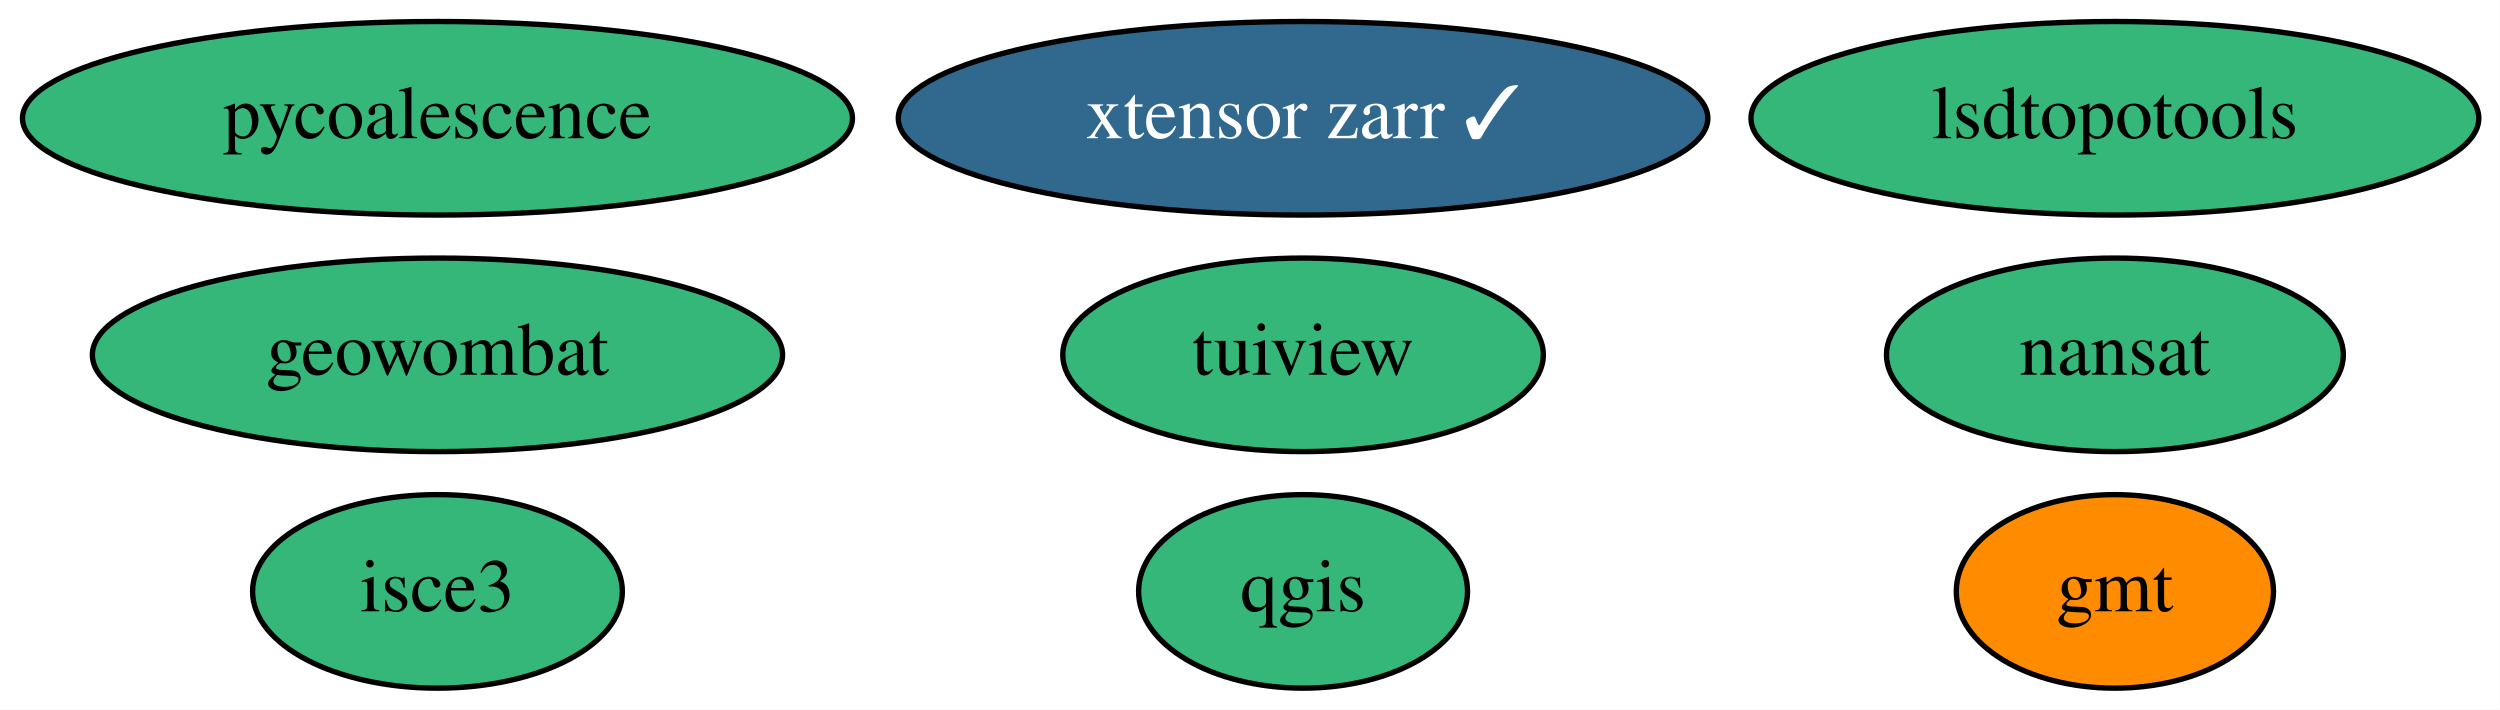
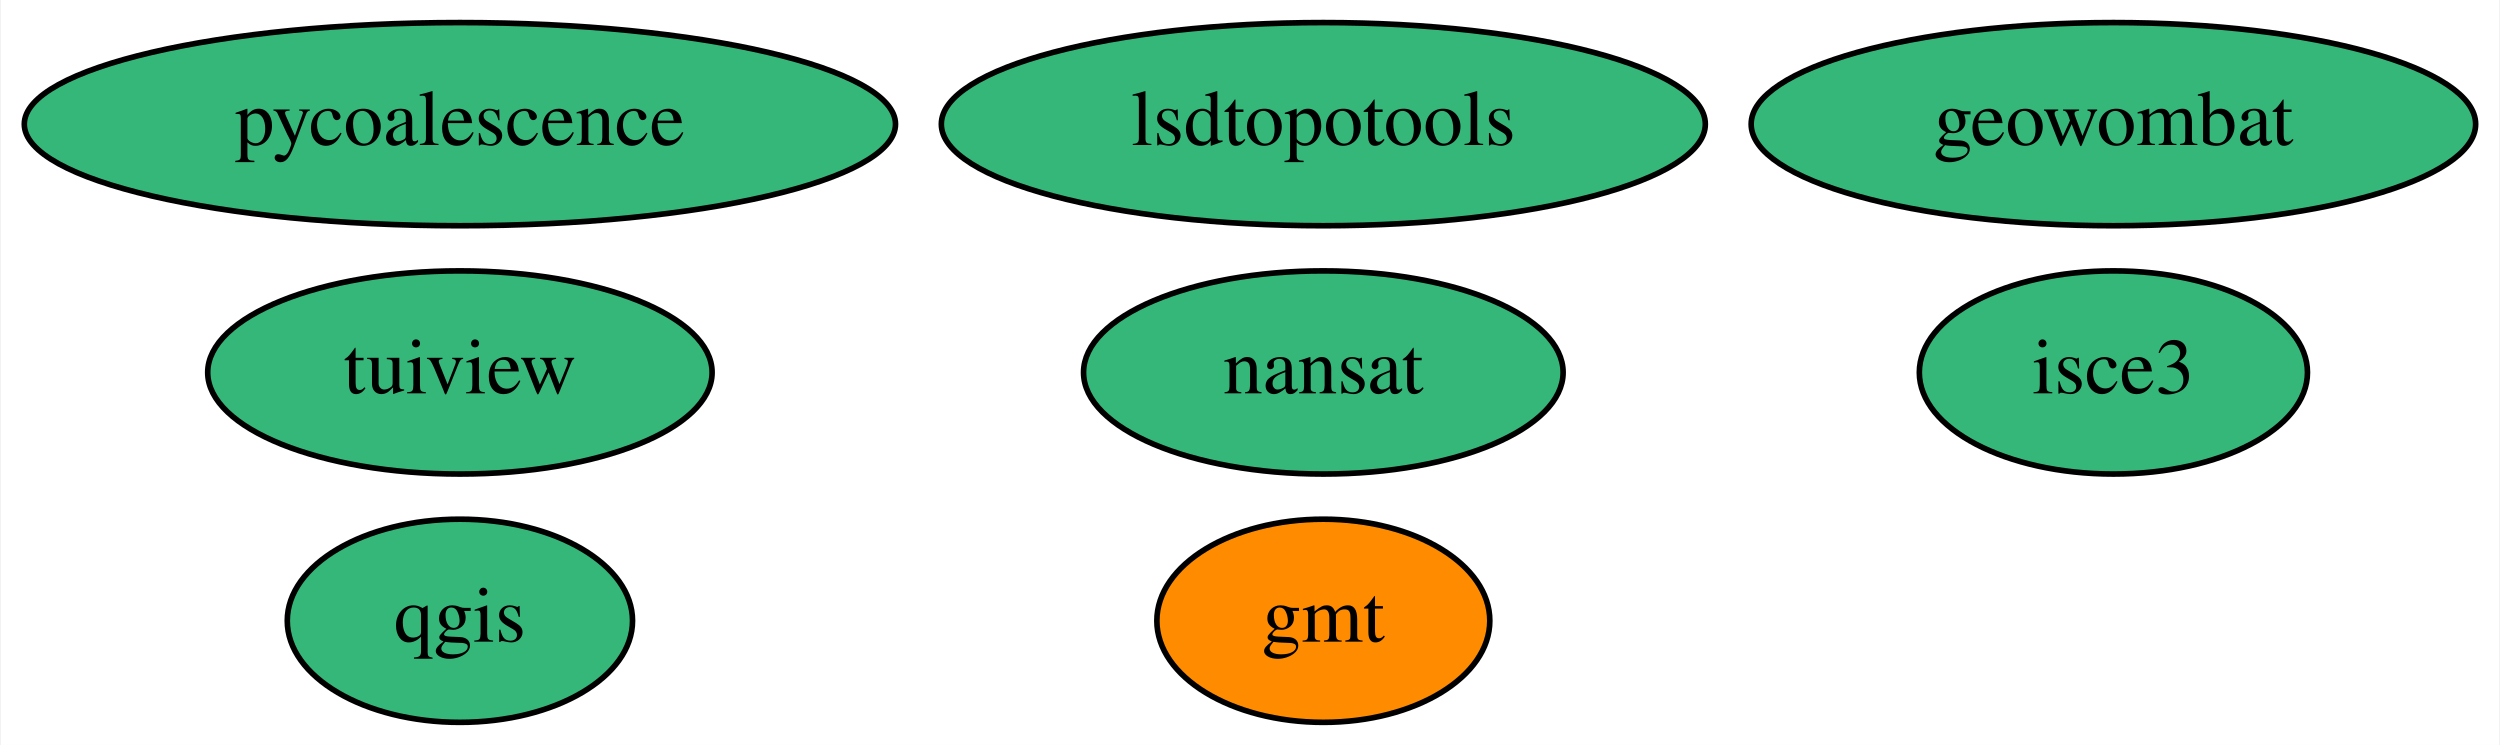
- <svg xmlns="http://www.w3.org/2000/svg" xmlns:xlink="http://www.w3.org/1999/xlink" width="465pt" height="132pt" viewBox="0.00 0.00 464.94 132.00">
+ <svg xmlns="http://www.w3.org/2000/svg" xmlns:xlink="http://www.w3.org/1999/xlink" width="443pt" height="132pt" viewBox="0.00 0.00 442.69 132.00">
  <g id="graph0" class="graph" transform="scale(1 1) rotate(0) translate(4 128)">
-     <polygon fill="white" stroke="transparent" points="-4,4 -4,-128 460.94,-128 460.94,4 -4,4" />
+     <polygon fill="white" stroke="transparent" points="-4,4 -4,-128 438.69,-128 438.69,4 -4,4" />
    <g id="node1" class="node">
      <g id="a_node1">
        <a xlink:href="https://github.com/conda-forge/gmt-feedstock" xlink:title="gmt">
-           <ellipse fill="#ff8c00" stroke="black" cx="389.34" cy="-18" rx="29.5" ry="18" />
-           <text text-anchor="middle" x="389.34" y="-14.3" font-family="Times,serif" font-size="14.00">gmt</text>
+           <ellipse fill="#ff8c00" stroke="black" cx="230.34" cy="-18" rx="29.5" ry="18" />
+           <text text-anchor="middle" x="230.34" y="-14.3" font-family="Times,serif" font-size="14.00">gmt</text>
        </a>
      </g>
    </g>
    <g id="node2" class="node">
      <g id="a_node2">
        <a xlink:href="https://github.com/conda-forge/nansat-feedstock" xlink:title="nansat">
-           <ellipse fill="#35b779" stroke="black" cx="389.34" cy="-62" rx="42.49" ry="18" />
-           <text text-anchor="middle" x="389.34" y="-58.3" font-family="Times,serif" font-size="14.00">nansat</text>
+           <ellipse fill="#35b779" stroke="black" cx="230.34" cy="-62" rx="42.49" ry="18" />
+           <text text-anchor="middle" x="230.34" y="-58.3" font-family="Times,serif" font-size="14.00">nansat</text>
        </a>
      </g>
    </g>
    <g id="node3" class="node">
      <g id="a_node3">
        <a xlink:href="https://github.com/conda-forge/qgis-feedstock" xlink:title="qgis">
-           <ellipse fill="#35b779" stroke="black" cx="238.34" cy="-18" rx="30.59" ry="18" />
-           <text text-anchor="middle" x="238.34" y="-14.3" font-family="Times,serif" font-size="14.00">qgis</text>
+           <ellipse fill="#35b779" stroke="black" cx="77.34" cy="-18" rx="30.59" ry="18" />
+           <text text-anchor="middle" x="77.34" y="-14.3" font-family="Times,serif" font-size="14.00">qgis</text>
        </a>
      </g>
    </g>
    <g id="node4" class="node">
      <g id="a_node4">
        <a xlink:href="https://github.com/conda-forge/tuiview-feedstock" xlink:title="tuiview">
-           <ellipse fill="#35b779" stroke="black" cx="238.34" cy="-62" rx="44.69" ry="18" />
-           <text text-anchor="middle" x="238.34" y="-58.3" font-family="Times,serif" font-size="14.00">tuiview</text>
+           <ellipse fill="#35b779" stroke="black" cx="77.34" cy="-62" rx="44.69" ry="18" />
+           <text text-anchor="middle" x="77.34" y="-58.3" font-family="Times,serif" font-size="14.00">tuiview</text>
        </a>
      </g>
    </g>
    <g id="node5" class="node">
      <g id="a_node5">
        <a xlink:href="https://github.com/conda-forge/pycoalescence-feedstock" xlink:title="pycoalescence">
          <ellipse fill="#35b779" stroke="black" cx="77.34" cy="-106" rx="77.19" ry="18" />
          <text text-anchor="middle" x="77.34" y="-102.3" font-family="Times,serif" font-size="14.00">pycoalescence</text>
        </a>
      </g>
    </g>
    <g id="node6" class="node">
      <g id="a_node6">
        <a xlink:href="https://github.com/conda-forge/lsdtopotools-feedstock" xlink:title="lsdtopotools">
-           <ellipse fill="#35b779" stroke="black" cx="389.34" cy="-106" rx="67.69" ry="18" />
-           <text text-anchor="middle" x="389.34" y="-102.3" font-family="Times,serif" font-size="14.00">lsdtopotools</text>
+           <ellipse fill="#35b779" stroke="black" cx="230.34" cy="-106" rx="67.69" ry="18" />
+           <text text-anchor="middle" x="230.34" y="-102.3" font-family="Times,serif" font-size="14.00">lsdtopotools</text>
        </a>
      </g>
    </g>
    <g id="node7" class="node">
      <g id="a_node7">
        <a xlink:href="https://github.com/conda-forge/geowombat-feedstock" xlink:title="geowombat">
-           <ellipse fill="#35b779" stroke="black" cx="77.34" cy="-62" rx="64.19" ry="18" />
-           <text text-anchor="middle" x="77.34" y="-58.3" font-family="Times,serif" font-size="14.00">geowombat</text>
+           <ellipse fill="#35b779" stroke="black" cx="370.34" cy="-106" rx="64.19" ry="18" />
+           <text text-anchor="middle" x="370.34" y="-102.3" font-family="Times,serif" font-size="14.00">geowombat</text>
        </a>
      </g>
    </g>
    <g id="node8" class="node">
      <g id="a_node8">
        <a xlink:href="https://github.com/conda-forge/isce3-feedstock" xlink:title="isce3">
-           <ellipse fill="#35b779" stroke="black" cx="77.34" cy="-18" rx="34.39" ry="18" />
-           <text text-anchor="middle" x="77.34" y="-14.3" font-family="Times,serif" font-size="14.00">isce3</text>
-         </a>
-       </g>
-     </g>
-     <g id="node9" class="node">
-       <g id="a_node9">
-         <a xlink:href="https://github.com/conda-forge/xtensor-zarr-feedstock/pull/9" xlink:title="xtensor zarr ✓">
-           <ellipse fill="#31688e" stroke="black" cx="238.34" cy="-106" rx="75.29" ry="18" />
-           <text text-anchor="middle" x="238.34" y="-102.3" font-family="Times,serif" font-size="14.00" fill="white">xtensor zarr ✓</text>
+           <ellipse fill="#35b779" stroke="black" cx="370.34" cy="-62" rx="34.39" ry="18" />
+           <text text-anchor="middle" x="370.34" y="-58.3" font-family="Times,serif" font-size="14.00">isce3</text>
        </a>
      </g>
    </g>
  </g>
</svg>
